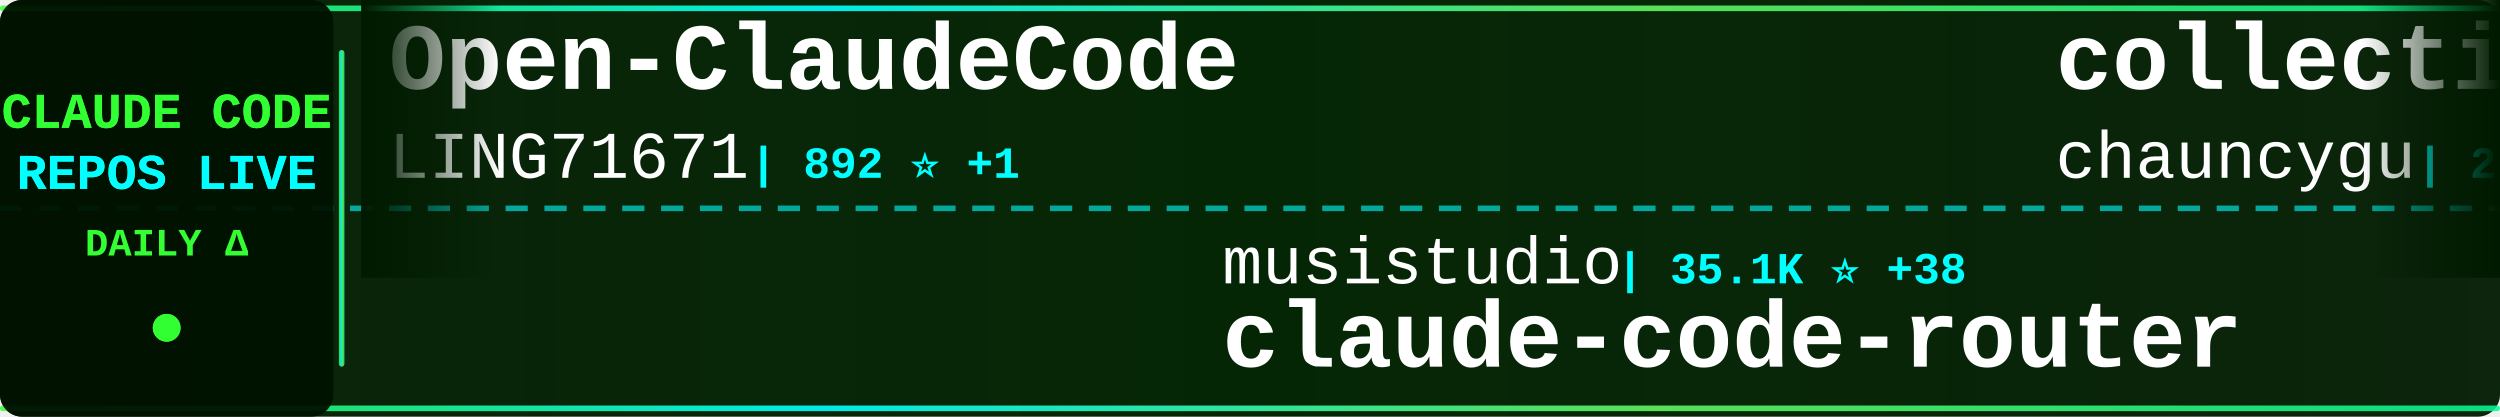
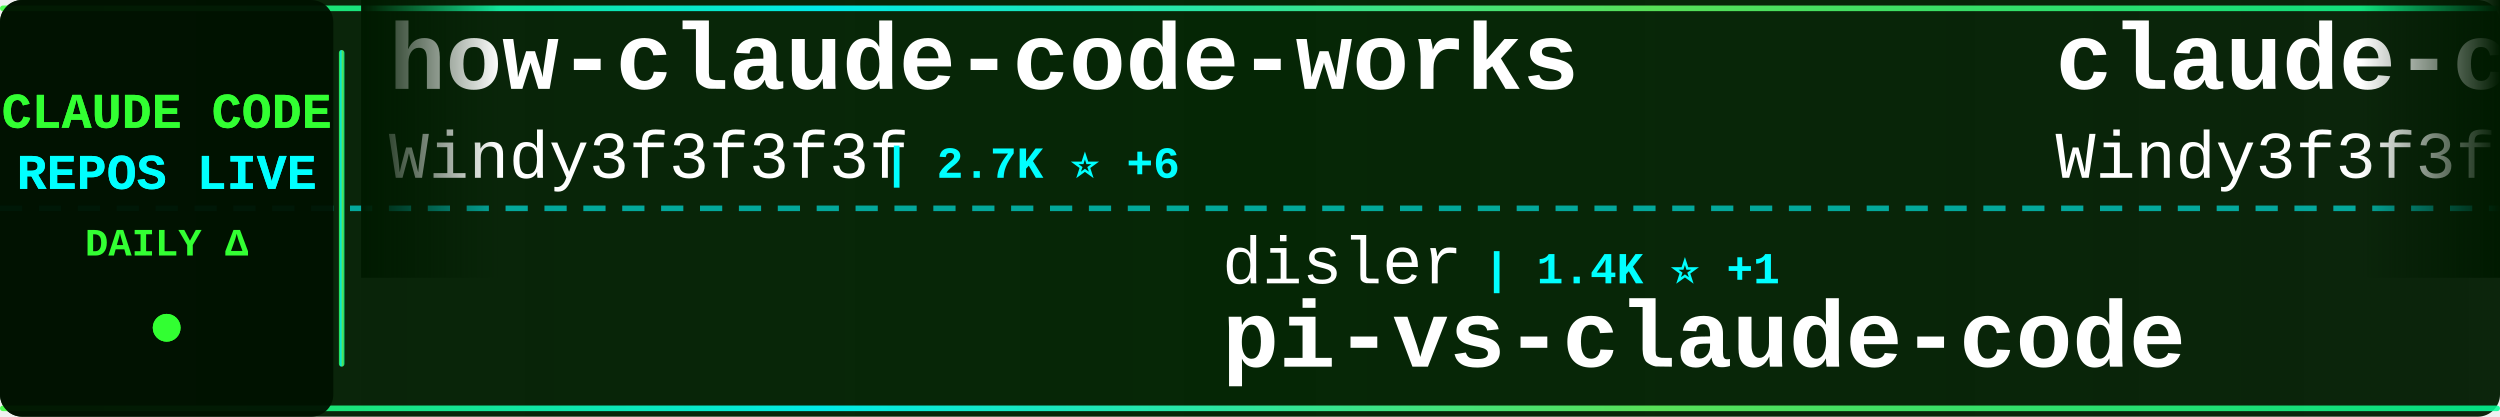
<svg xmlns="http://www.w3.org/2000/svg" width="900" height="150">
  <defs>
    <linearGradient id="tickerBg" x1="0%" y1="0%" x2="100%" y2="0%">
      <stop offset="0%" style="stop-color:#001a00;stop-opacity:0.95" />
      <stop offset="50%" style="stop-color:#002200;stop-opacity:0.98" />
      <stop offset="100%" style="stop-color:#001a00;stop-opacity:0.95" />
    </linearGradient>
    <linearGradient id="borderGrad" x1="0%" y1="0%" x2="100%" y2="0%">
      <stop offset="0%" style="stop-color:#33ff33;stop-opacity:0.85">
        <animate attributeName="stop-opacity" values="0.85;1;0.85" dur="2s" repeatCount="indefinite" />
      </stop>
      <stop offset="33%" style="stop-color:#00ffff;stop-opacity:0.9">
        <animate attributeName="stop-opacity" values="0.9;1;0.9" dur="2.2s" repeatCount="indefinite" />
      </stop>
      <stop offset="66%" style="stop-color:#66ff66;stop-opacity:0.85">
        <animate attributeName="stop-opacity" values="0.85;1;0.85" dur="1.8s" repeatCount="indefinite" />
      </stop>
      <stop offset="100%" style="stop-color:#00ff99;stop-opacity:0.85">
        <animate attributeName="stop-opacity" values="0.85;1;0.85" dur="2s" repeatCount="indefinite" />
      </stop>
    </linearGradient>
    <filter id="textGlow">
      <feGaussianBlur stdDeviation="0.1" result="coloredBlur" />
      <feMerge>
        <feMergeNode in="coloredBlur" />
        <feMergeNode in="SourceGraphic" />
      </feMerge>
    </filter>
    <filter id="metricGlow">
      <feGaussianBlur stdDeviation="0.2" result="coloredBlur" />
      <feMerge>
        <feMergeNode in="coloredBlur" />
        <feMergeNode in="SourceGraphic" />
      </feMerge>
    </filter>
    <linearGradient id="leftFade" x1="0%" y1="0%" x2="100%" y2="0%">
      <stop offset="0%" style="stop-color:#001a00;stop-opacity:1" />
      <stop offset="100%" style="stop-color:#001a00;stop-opacity:0" />
    </linearGradient>
    <linearGradient id="rightFade" x1="0%" y1="0%" x2="100%" y2="0%">
      <stop offset="0%" style="stop-color:#001a00;stop-opacity:0" />
      <stop offset="100%" style="stop-color:#001a00;stop-opacity:1" />
    </linearGradient>
  </defs>
  <rect width="900" height="150" fill="url(#tickerBg)" rx="8" />
  <rect x="0" y="2" width="900" height="2" fill="url(#borderGrad)" rx="1" />
  <rect x="0" y="146" width="900" height="2" fill="url(#borderGrad)" rx="1" />
  <line x1="0" y1="75" x2="900" y2="75" stroke="#00ffff" stroke-width="2" stroke-dasharray="8 6" opacity="0.6" />
  <rect x="0" y="0" width="120" height="150" fill="#001100" opacity="0.95" rx="8" />
  <text x="60" y="46" font-family="'Courier New', monospace" font-size="18" font-weight="bold" fill="#33ff33" text-anchor="middle" filter="url(#textGlow)">
    CLAUDE CODE
  </text>
  <text x="60" y="68" font-family="'Courier New', monospace" font-size="18" font-weight="bold" fill="#00ffff" text-anchor="middle" filter="url(#textGlow)">
    REPOS LIVE
  </text>
  <text x="60" y="92" font-family="'Courier New', monospace" font-size="14" font-weight="bold" fill="#33ff33" text-anchor="middle">
    DAILY Δ
  </text>
  <circle cx="60" cy="118" r="5" fill="#33ff33" filter="url(#metricGlow)">
    <animate attributeName="r" values="4;6;4" dur="1.5s" repeatCount="indefinite" />
    <animate attributeName="opacity" values="0.6;1;0.6" dur="1.5s" repeatCount="indefinite" />
  </circle>
  <rect x="122" y="18" width="2" height="114" fill="url(#borderGrad)" rx="1" />
  <clipPath id="tickerClip">
    <rect x="130" y="0" width="770" height="150" />
  </clipPath>
  <g clip-path="url(#tickerClip)">
    <g id="tickerItems">
      <animateTransform attributeName="transform" attributeType="XML" type="translate" from="0 0" to="-3000 0" dur="54s" repeatCount="indefinite" />
      <g transform="translate(0, 0)">
-         <text x="140" y="32" font-family="'Courier New', monospace" font-size="34" font-weight="bold" fill="#ffffff">Open-ClaudeCode</text>
-         <text x="140" y="64" font-family="'Courier New', monospace" font-size="24" font-weight="normal" fill="#ffffff" opacity="1.0">LING71671</text>
-         <text x="270" y="64" font-family="'Courier New', monospace" font-size="16" font-weight="bold" fill="#00ffff"> | 892 ⭐ +1</text>
+         <text x="140" y="32" font-family="'Courier New', monospace" font-size="34" font-weight="bold" fill="#ffffff">how-claude-code-works</text>
+         <text x="140" y="64" font-family="'Courier New', monospace" font-size="24" font-weight="normal" fill="#ffffff" opacity="1.0">Windy3f3f3f3f</text>
+         <text x="318" y="64" font-family="'Courier New', monospace" font-size="16" font-weight="bold" fill="#00ffff"> | 2.7K ⭐ +6</text>
      </g>
      <g transform="translate(300, 0)">
-         <text x="140" y="102" font-family="'Courier New', monospace" font-size="24" font-weight="normal" fill="#ffffff" opacity="1.0">musistudio</text>
-         <text x="282" y="102" font-family="'Courier New', monospace" font-size="16" font-weight="bold" fill="#00ffff"> | 35.1K ⭐ +38</text>
-         <text x="140" y="132" font-family="'Courier New', monospace" font-size="34" font-weight="bold" fill="#ffffff">claude-code-router</text>
+         <text x="140" y="102" font-family="'Courier New', monospace" font-size="24" font-weight="normal" fill="#ffffff" opacity="1.0">disler</text>
+         <text x="234" y="102" font-family="'Courier New', monospace" font-size="16" font-weight="bold" fill="#00ffff"> | 1.4K ⭐ +1</text>
+         <text x="140" y="132" font-family="'Courier New', monospace" font-size="34" font-weight="bold" fill="#ffffff">pi-vs-claude-code</text>
      </g>
      <g transform="translate(600, 0)">
-         <text x="140" y="32" font-family="'Courier New', monospace" font-size="34" font-weight="bold" fill="#ffffff">collection-claude-code-s...</text>
-         <text x="140" y="64" font-family="'Courier New', monospace" font-size="24" font-weight="normal" fill="#ffffff" opacity="1.0">chauncygu</text>
-         <text x="270" y="64" font-family="'Courier New', monospace" font-size="16" font-weight="bold" fill="#00ffff"> | 2.6K ⭐ +5</text>
+         <text x="140" y="32" font-family="'Courier New', monospace" font-size="34" font-weight="bold" fill="#ffffff">claude-code-from-scratch</text>
+         <text x="140" y="64" font-family="'Courier New', monospace" font-size="24" font-weight="normal" fill="#ffffff" opacity="1.0">Windy3f3f3f3f</text>
+         <text x="318" y="64" font-family="'Courier New', monospace" font-size="16" font-weight="bold" fill="#00ffff"> | 1.4K ⭐ +2</text>
      </g>
      <g transform="translate(900, 0)">
-         <text x="140" y="102" font-family="'Courier New', monospace" font-size="24" font-weight="normal" fill="#ffffff" opacity="1.0">Windy3f3f3f3f</text>
-         <text x="318" y="102" font-family="'Courier New', monospace" font-size="16" font-weight="bold" fill="#00ffff"> | 2.7K ⭐ +6</text>
-         <text x="140" y="132" font-family="'Courier New', monospace" font-size="34" font-weight="bold" fill="#ffffff">how-claude-code-works</text>
+         <text x="140" y="102" font-family="'Courier New', monospace" font-size="24" font-weight="normal" fill="#ffffff" opacity="1.0">sugyan</text>
+         <text x="234" y="102" font-family="'Courier New', monospace" font-size="16" font-weight="bold" fill="#00ffff"> | 1.1K ⭐</text>
+         <text x="140" y="132" font-family="'Courier New', monospace" font-size="34" font-weight="bold" fill="#ffffff">claude-code-webui</text>
      </g>
      <g transform="translate(1200, 0)">
-         <text x="140" y="32" font-family="'Courier New', monospace" font-size="34" font-weight="bold" fill="#ffffff">Auto-claude-code-researc...</text>
-         <text x="140" y="64" font-family="'Courier New', monospace" font-size="24" font-weight="normal" fill="#ffffff" opacity="1.0">wanshuiyin</text>
-         <text x="282" y="64" font-family="'Courier New', monospace" font-size="16" font-weight="bold" fill="#00ffff"> | 12.3K ⭐ +45</text>
+         <text x="140" y="32" font-family="'Courier New', monospace" font-size="34" font-weight="bold" fill="#ffffff">claude-howto</text>
+         <text x="140" y="64" font-family="'Courier New', monospace" font-size="24" font-weight="normal" fill="#ffffff" opacity="1.0">luongnv89</text>
+         <text x="270" y="64" font-family="'Courier New', monospace" font-size="16" font-weight="bold" fill="#00ffff"> | 37.6K ⭐ +65</text>
      </g>
      <g transform="translate(1500, 0)">
-         <text x="140" y="102" font-family="'Courier New', monospace" font-size="24" font-weight="normal" fill="#ffffff" opacity="1.0">1rgs</text>
-         <text x="210" y="102" font-family="'Courier New', monospace" font-size="16" font-weight="bold" fill="#00ffff"> | 3.6K ⭐ +3</text>
-         <text x="140" y="132" font-family="'Courier New', monospace" font-size="34" font-weight="bold" fill="#ffffff">claude-code-proxy</text>
+         <text x="140" y="102" font-family="'Courier New', monospace" font-size="24" font-weight="normal" fill="#ffffff" opacity="1.0">zebbern</text>
+         <text x="246" y="102" font-family="'Courier New', monospace" font-size="16" font-weight="bold" fill="#00ffff"> | 4.3K ⭐ +2</text>
+         <text x="140" y="132" font-family="'Courier New', monospace" font-size="34" font-weight="bold" fill="#ffffff">claude-code-guide</text>
      </g>
      <g transform="translate(1800, 0)">
-         <text x="140" y="32" font-family="'Courier New', monospace" font-size="34" font-weight="bold" fill="#ffffff">claude-code</text>
-         <text x="140" y="64" font-family="'Courier New', monospace" font-size="24" font-weight="normal" fill="#ffffff" opacity="1.0">isboyjc</text>
-         <text x="246" y="64" font-family="'Courier New', monospace" font-size="16" font-weight="bold" fill="#00ffff"> | 159 ⭐ +1</text>
+         <text x="140" y="32" font-family="'Courier New', monospace" font-size="34" font-weight="bold" fill="#ffffff">claude-code-workflows</text>
+         <text x="140" y="64" font-family="'Courier New', monospace" font-size="24" font-weight="normal" fill="#ffffff" opacity="1.0">OneRedOak</text>
+         <text x="270" y="64" font-family="'Courier New', monospace" font-size="16" font-weight="bold" fill="#00ffff"> | 3.8K ⭐ +1</text>
      </g>
      <g transform="translate(2100, 0)">
-         <text x="140" y="102" font-family="'Courier New', monospace" font-size="24" font-weight="normal" fill="#ffffff" opacity="1.0">huangjia2019</text>
-         <text x="306" y="102" font-family="'Courier New', monospace" font-size="16" font-weight="bold" fill="#00ffff"> | 856 ⭐ +4</text>
-         <text x="140" y="132" font-family="'Courier New', monospace" font-size="34" font-weight="bold" fill="#ffffff">claude-code-engineering</text>
+         <text x="140" y="102" font-family="'Courier New', monospace" font-size="24" font-weight="normal" fill="#ffffff" opacity="1.0">xorespesp</text>
+         <text x="270" y="102" font-family="'Courier New', monospace" font-size="16" font-weight="bold" fill="#00ffff"> | 228 ⭐ +1</text>
+         <text x="140" y="132" font-family="'Courier New', monospace" font-size="34" font-weight="bold" fill="#ffffff">claude-code</text>
      </g>
      <g transform="translate(2400, 0)">
-         <text x="140" y="32" font-family="'Courier New', monospace" font-size="34" font-weight="bold" fill="#ffffff">claude-coder</text>
-         <text x="140" y="64" font-family="'Courier New', monospace" font-size="24" font-weight="normal" fill="#ffffff" opacity="1.0">kodu-ai</text>
-         <text x="246" y="64" font-family="'Courier New', monospace" font-size="16" font-weight="bold" fill="#00ffff"> | 5.3K ⭐</text>
+         <text x="140" y="32" font-family="'Courier New', monospace" font-size="34" font-weight="bold" fill="#ffffff">claude-code</text>
+         <text x="140" y="64" font-family="'Courier New', monospace" font-size="24" font-weight="normal" fill="#ffffff" opacity="1.0">RishabhK103</text>
+         <text x="294" y="64" font-family="'Courier New', monospace" font-size="16" font-weight="bold" fill="#00ffff"> | 90 ⭐</text>
      </g>
      <g transform="translate(2700, 0)">
-         <text x="140" y="102" font-family="'Courier New', monospace" font-size="24" font-weight="normal" fill="#ffffff" opacity="1.0">shareAI-lab</text>
-         <text x="294" y="102" font-family="'Courier New', monospace" font-size="16" font-weight="bold" fill="#00ffff"> | 67.4K ⭐ +173</text>
-         <text x="140" y="132" font-family="'Courier New', monospace" font-size="34" font-weight="bold" fill="#ffffff">learn-claude-code</text>
+         <text x="140" y="102" font-family="'Courier New', monospace" font-size="24" font-weight="normal" fill="#ffffff" opacity="1.0">hangsman</text>
+         <text x="258" y="102" font-family="'Courier New', monospace" font-size="16" font-weight="bold" fill="#00ffff"> | 786 ⭐</text>
+         <text x="140" y="132" font-family="'Courier New', monospace" font-size="34" font-weight="bold" fill="#ffffff">claude-code-source</text>
      </g>
      <g transform="translate(3000, 0)">
-         <text x="140" y="32" font-family="'Courier New', monospace" font-size="34" font-weight="bold" fill="#ffffff">Open-ClaudeCode</text>
-         <text x="140" y="64" font-family="'Courier New', monospace" font-size="24" font-weight="normal" fill="#ffffff" opacity="1.0">LING71671</text>
-         <text x="270" y="64" font-family="'Courier New', monospace" font-size="16" font-weight="bold" fill="#00ffff"> | 892 ⭐ +1</text>
+         <text x="140" y="32" font-family="'Courier New', monospace" font-size="34" font-weight="bold" fill="#ffffff">how-claude-code-works</text>
+         <text x="140" y="64" font-family="'Courier New', monospace" font-size="24" font-weight="normal" fill="#ffffff" opacity="1.0">Windy3f3f3f3f</text>
+         <text x="318" y="64" font-family="'Courier New', monospace" font-size="16" font-weight="bold" fill="#00ffff"> | 2.7K ⭐ +6</text>
      </g>
      <g transform="translate(3300, 0)">
-         <text x="140" y="102" font-family="'Courier New', monospace" font-size="24" font-weight="normal" fill="#ffffff" opacity="1.0">musistudio</text>
-         <text x="282" y="102" font-family="'Courier New', monospace" font-size="16" font-weight="bold" fill="#00ffff"> | 35.1K ⭐ +38</text>
-         <text x="140" y="132" font-family="'Courier New', monospace" font-size="34" font-weight="bold" fill="#ffffff">claude-code-router</text>
+         <text x="140" y="102" font-family="'Courier New', monospace" font-size="24" font-weight="normal" fill="#ffffff" opacity="1.0">disler</text>
+         <text x="234" y="102" font-family="'Courier New', monospace" font-size="16" font-weight="bold" fill="#00ffff"> | 1.4K ⭐ +1</text>
+         <text x="140" y="132" font-family="'Courier New', monospace" font-size="34" font-weight="bold" fill="#ffffff">pi-vs-claude-code</text>
      </g>
      <g transform="translate(3600, 0)">
-         <text x="140" y="32" font-family="'Courier New', monospace" font-size="34" font-weight="bold" fill="#ffffff">collection-claude-code-s...</text>
-         <text x="140" y="64" font-family="'Courier New', monospace" font-size="24" font-weight="normal" fill="#ffffff" opacity="1.0">chauncygu</text>
-         <text x="270" y="64" font-family="'Courier New', monospace" font-size="16" font-weight="bold" fill="#00ffff"> | 2.6K ⭐ +5</text>
+         <text x="140" y="32" font-family="'Courier New', monospace" font-size="34" font-weight="bold" fill="#ffffff">claude-code-from-scratch</text>
+         <text x="140" y="64" font-family="'Courier New', monospace" font-size="24" font-weight="normal" fill="#ffffff" opacity="1.0">Windy3f3f3f3f</text>
+         <text x="318" y="64" font-family="'Courier New', monospace" font-size="16" font-weight="bold" fill="#00ffff"> | 1.4K ⭐ +2</text>
      </g>
      <g transform="translate(3900, 0)">
-         <text x="140" y="102" font-family="'Courier New', monospace" font-size="24" font-weight="normal" fill="#ffffff" opacity="1.0">Windy3f3f3f3f</text>
-         <text x="318" y="102" font-family="'Courier New', monospace" font-size="16" font-weight="bold" fill="#00ffff"> | 2.7K ⭐ +6</text>
-         <text x="140" y="132" font-family="'Courier New', monospace" font-size="34" font-weight="bold" fill="#ffffff">how-claude-code-works</text>
+         <text x="140" y="102" font-family="'Courier New', monospace" font-size="24" font-weight="normal" fill="#ffffff" opacity="1.0">sugyan</text>
+         <text x="234" y="102" font-family="'Courier New', monospace" font-size="16" font-weight="bold" fill="#00ffff"> | 1.1K ⭐</text>
+         <text x="140" y="132" font-family="'Courier New', monospace" font-size="34" font-weight="bold" fill="#ffffff">claude-code-webui</text>
      </g>
    </g>
  </g>
  <rect x="130" y="0" width="50" height="100" fill="url(#leftFade)" />
  <rect x="850" y="0" width="50" height="100" fill="url(#rightFade)" />
</svg>
